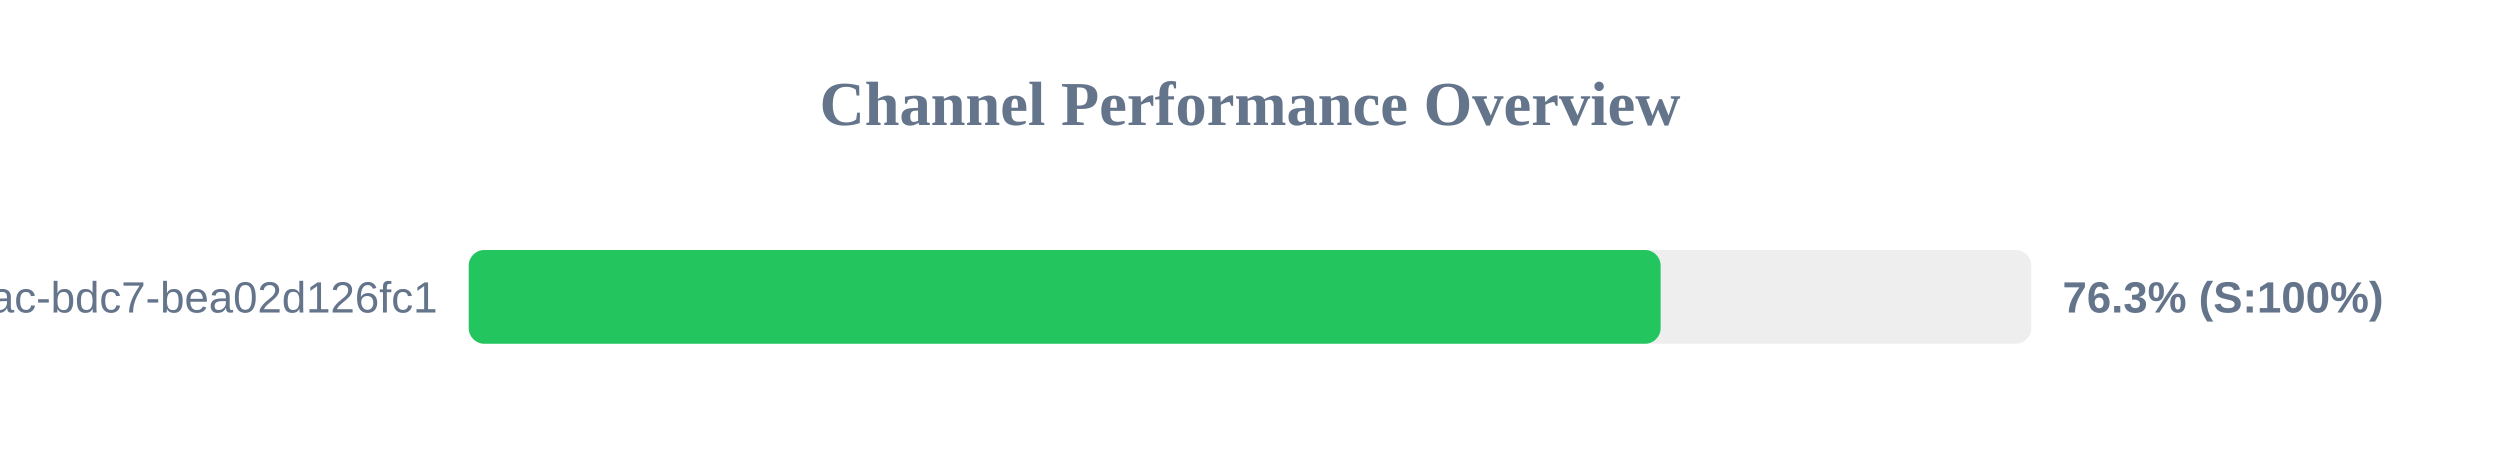
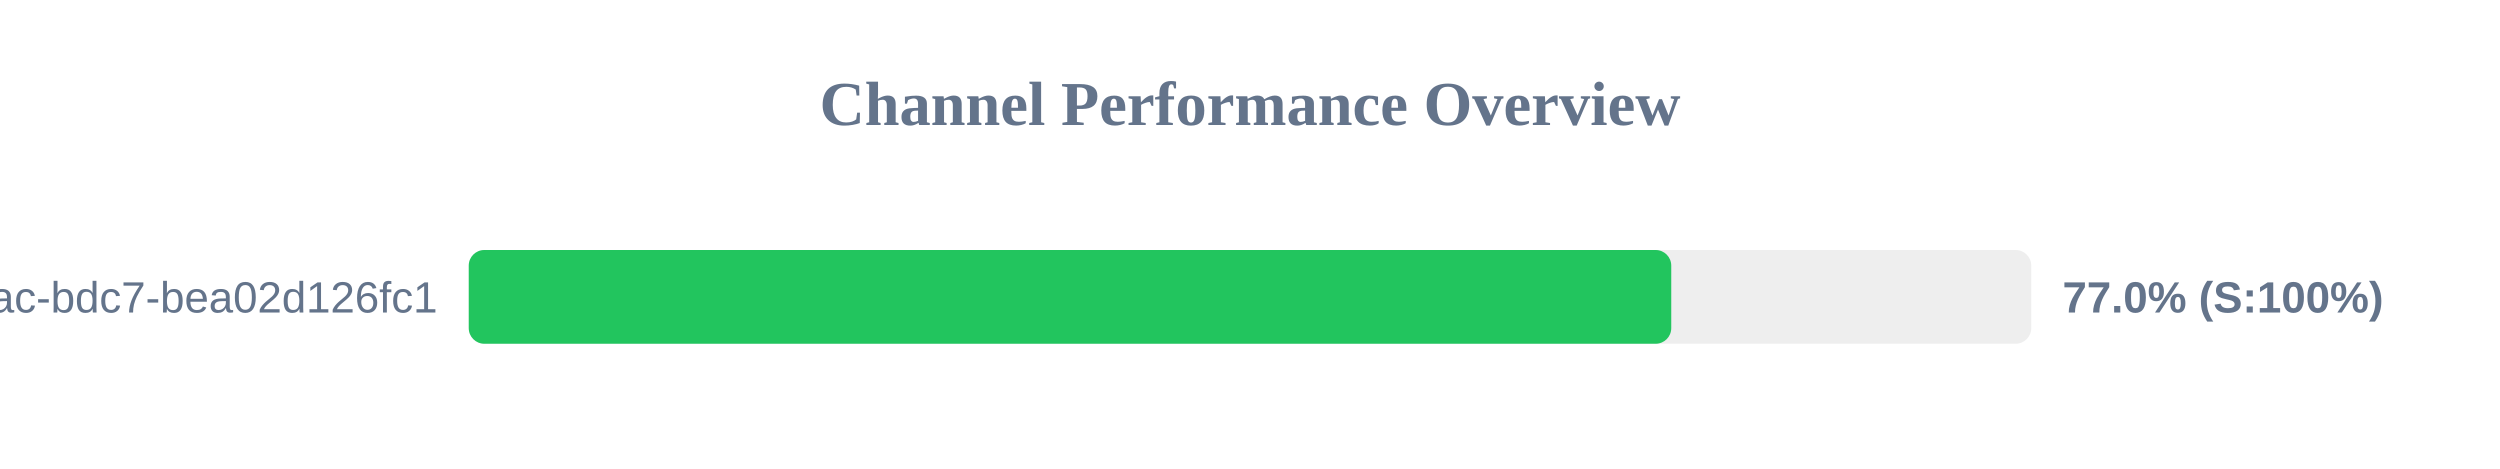
<svg xmlns="http://www.w3.org/2000/svg" width="800" height="150" version="1.1">
  <style>
        .row { font: 14px Arial; fill: #64748b; }
        .score { font: bold 14px Arial; fill: #64748b; }
    </style>
  <text x="400" y="40" text-anchor="middle" font-size="20px" font-weight="bold" fill="#64748b">Channel Performance Overview</text>
  <rect x="150" y="80" width="500" height="30" fill="#eee" rx="5" />
-   <rect x="150" y="80" width="381.4" height="30" fill="#22c55e" rx="5" />
+   <rect x="150" y="80" width="384.8" height="30" fill="#22c55e" rx="5" />
  <text x="140" y="100" text-anchor="end" class="row">?uuid=e31ad3e6-e341-42ac-bdc7-bea02d126fc1</text>
-   <text x="660" y="100" text-anchor="start" class="score">76.3% (S:100%)</text>
+   <text x="660" y="100" text-anchor="start" class="score">77.0% (S:100%)</text>
</svg>
